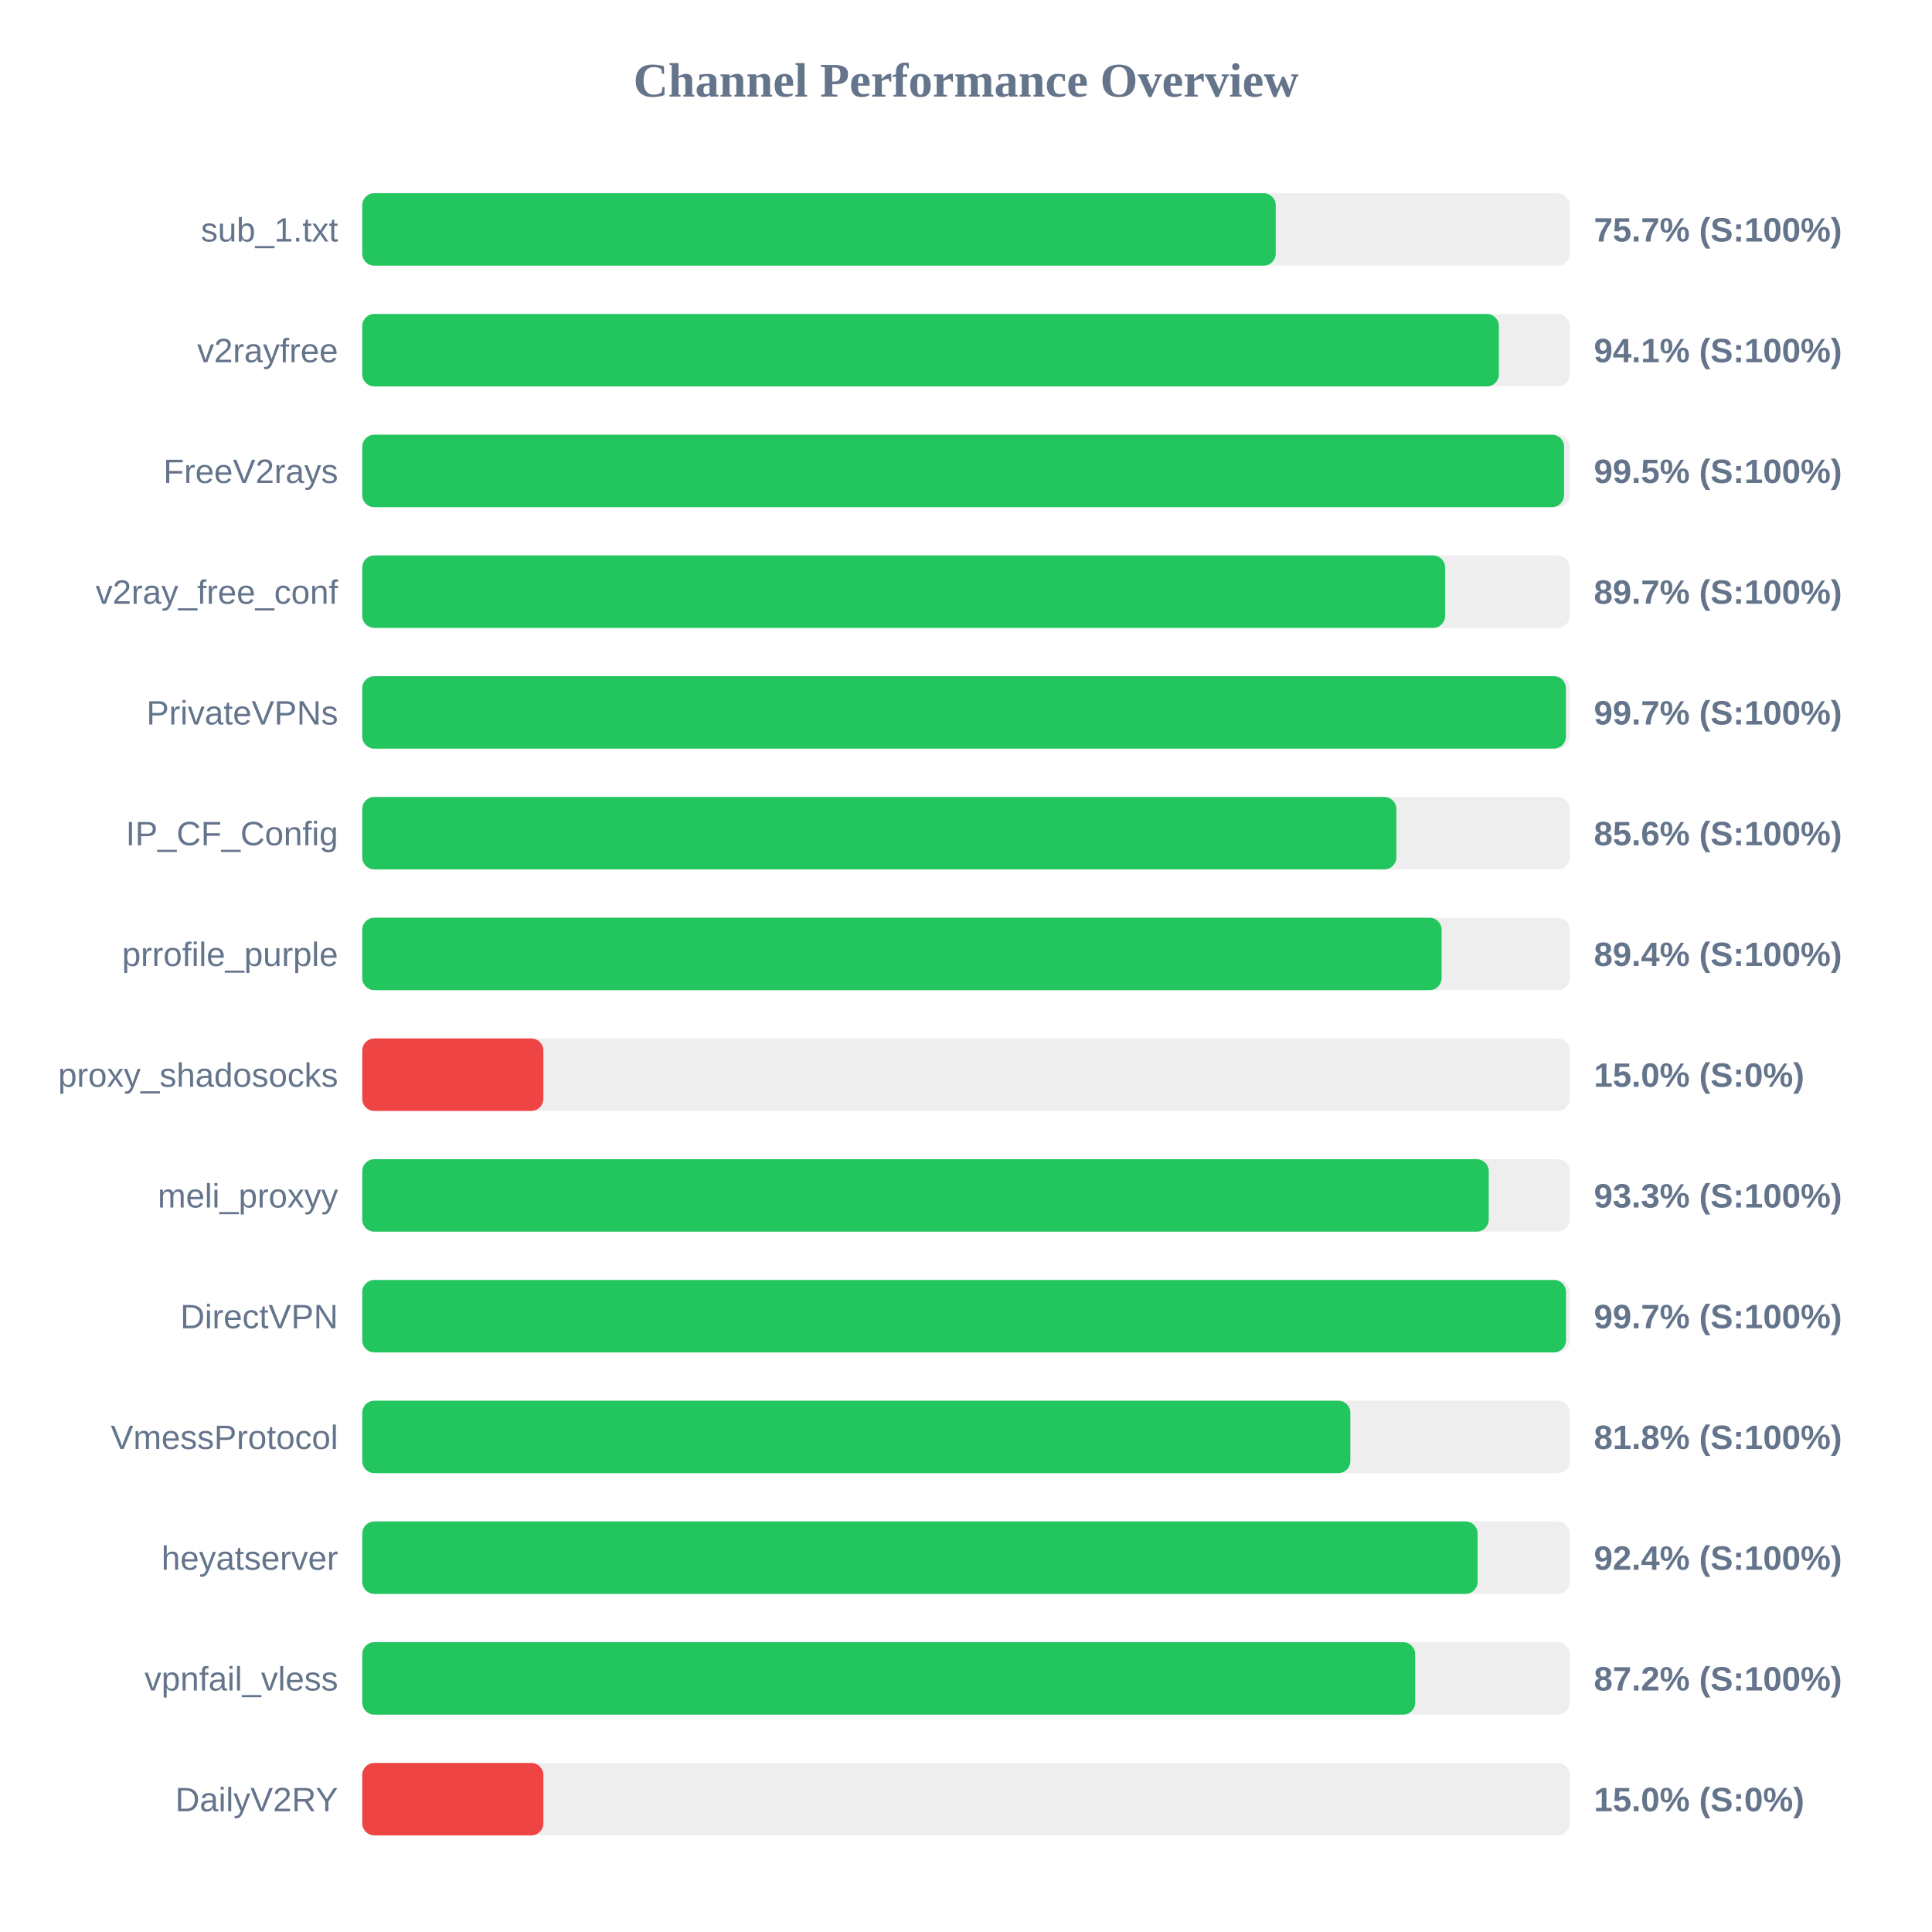
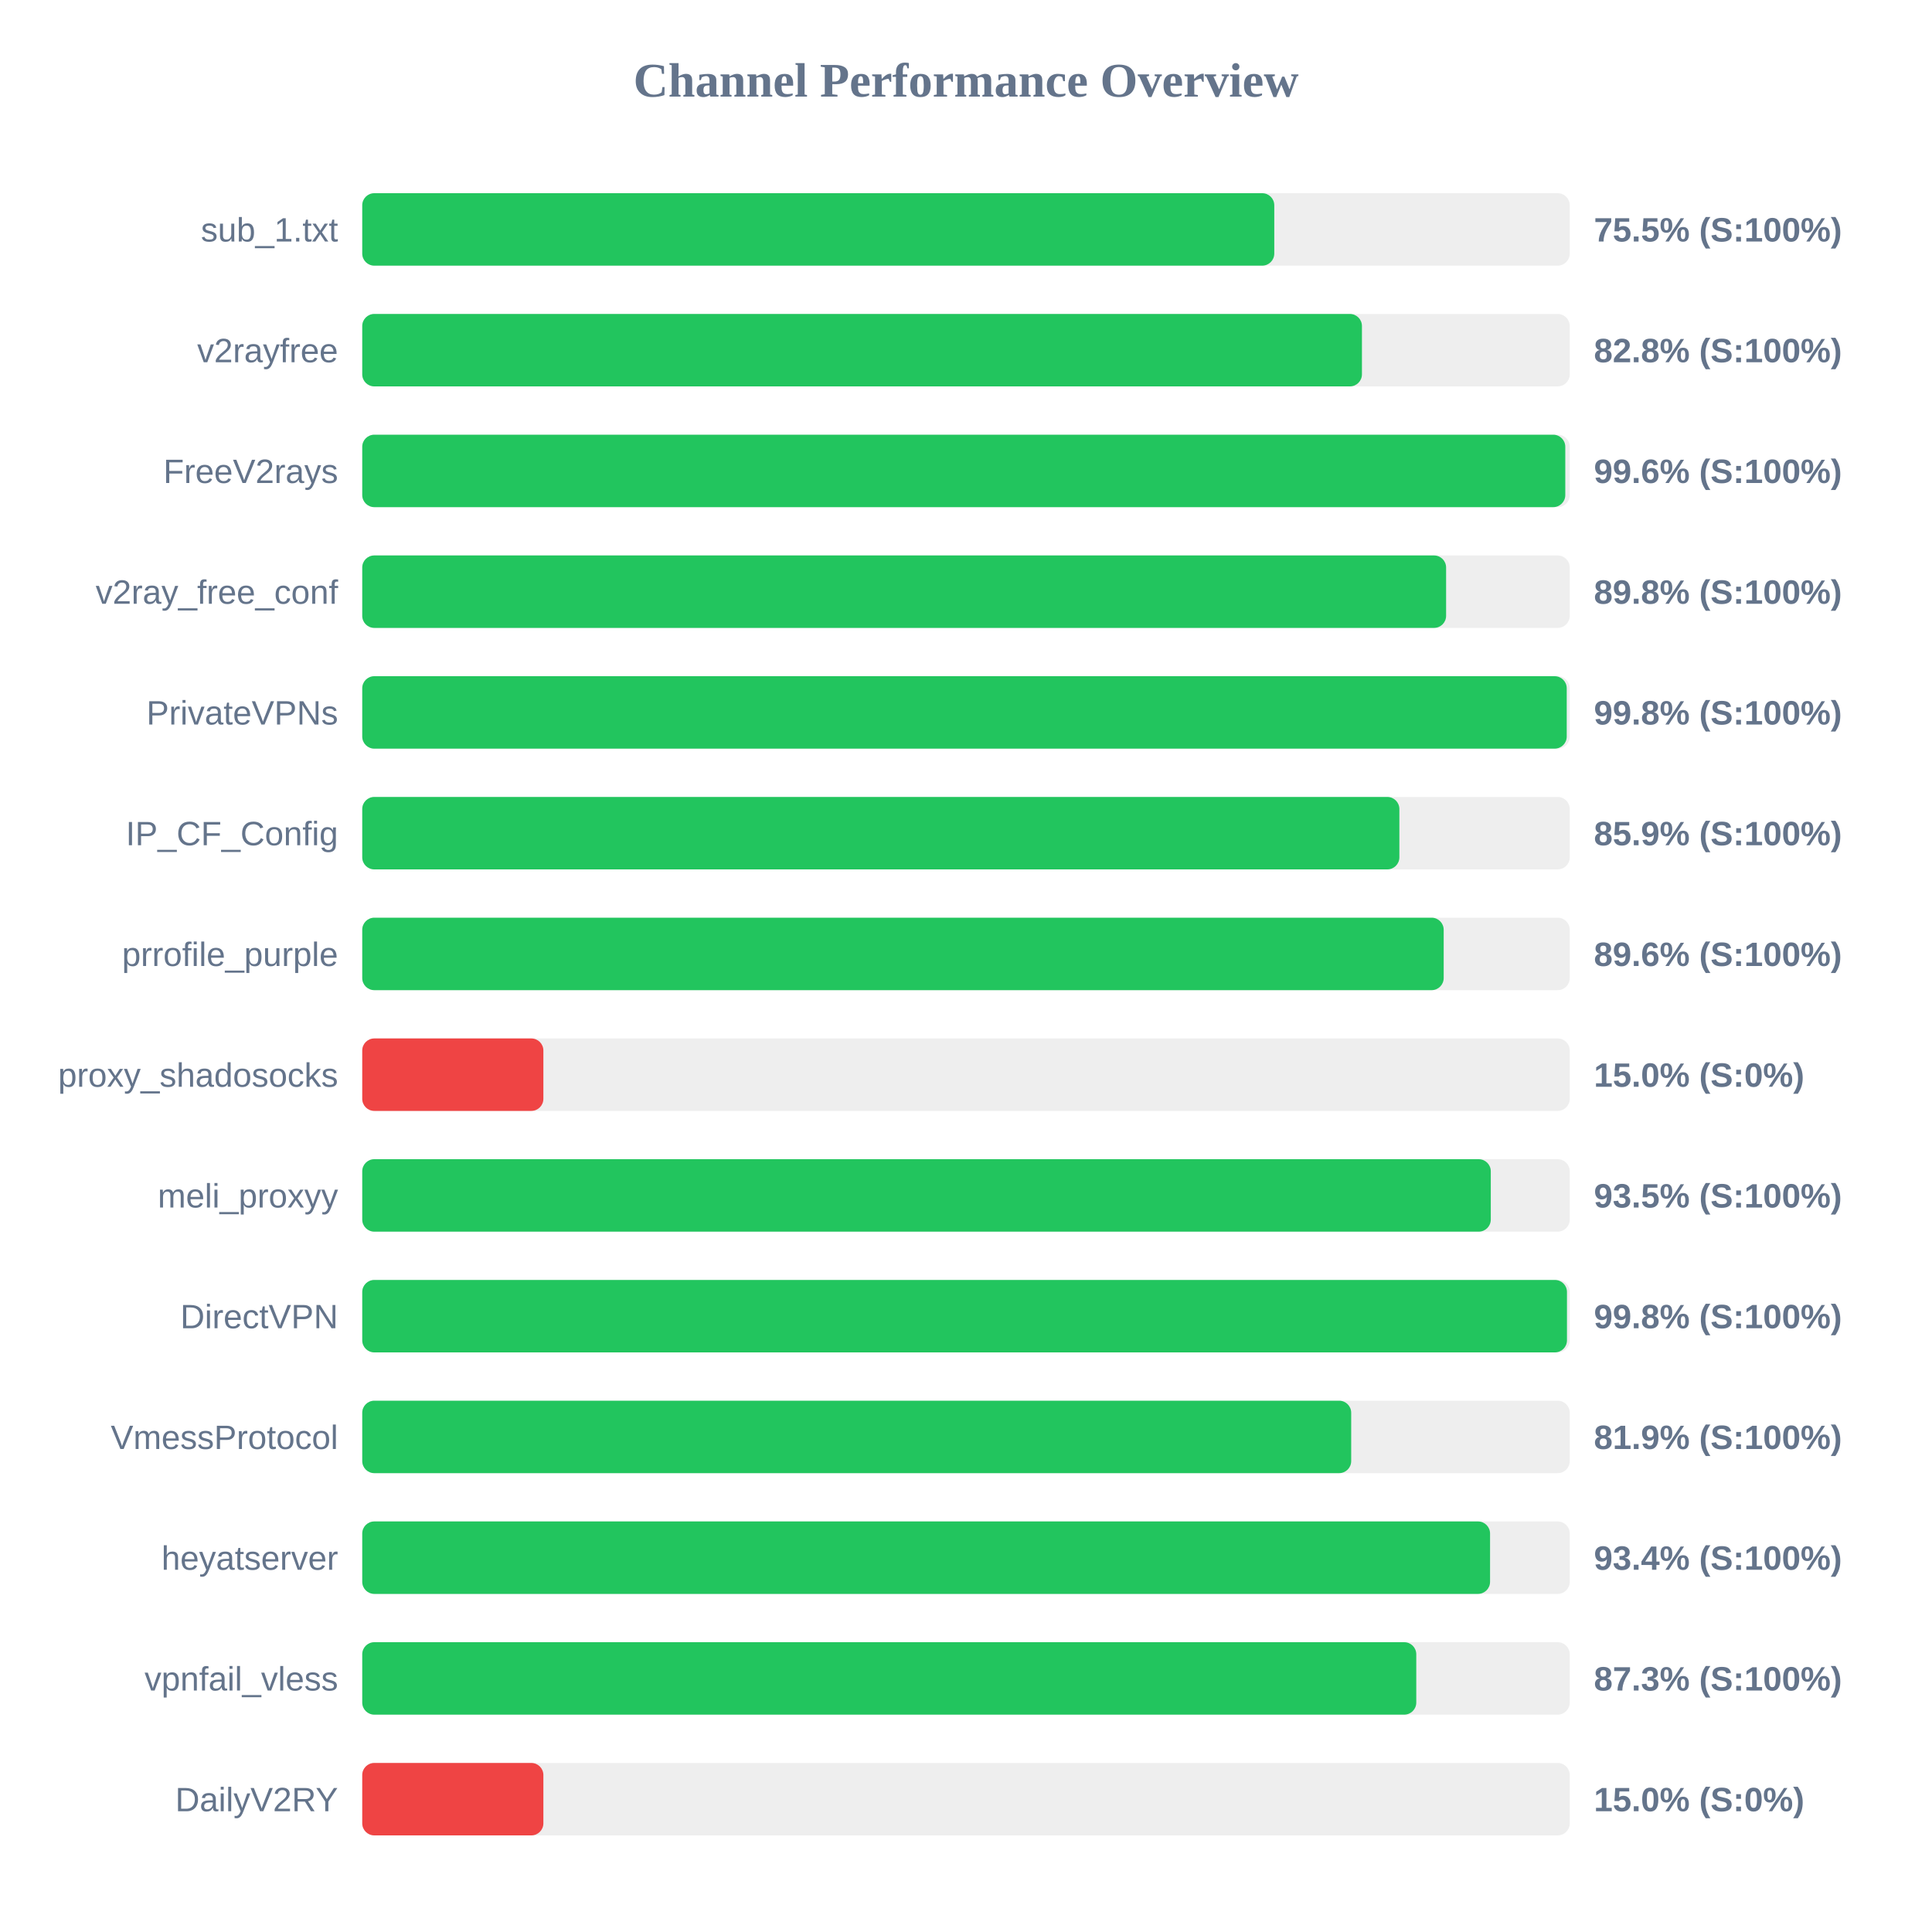
<svg xmlns="http://www.w3.org/2000/svg" width="800" height="800" version="1.1">
  <style>
        .row { font: 14px Arial; fill: #64748b; }
        .score { font: bold 14px Arial; fill: #64748b; }
    </style>
  <text x="400" y="40" text-anchor="middle" font-size="20px" font-weight="bold" fill="#64748b">Channel Performance Overview</text>
  <rect x="150" y="80" width="500" height="30" fill="#eee" rx="5" />
-   <rect x="150" y="80" width="378.25" height="30" fill="#22c55e" rx="5" />
+   <rect x="150" y="80" width="377.65" height="30" fill="#22c55e" rx="5" />
  <text x="140" y="100" text-anchor="end" class="row">sub_1.txt</text>
-   <text x="660" y="100" text-anchor="start" class="score">75.7% (S:100%)</text>
+   <text x="660" y="100" text-anchor="start" class="score">75.5% (S:100%)</text>
  <rect x="150" y="130" width="500" height="30" fill="#eee" rx="5" />
-   <rect x="150" y="130" width="470.65" height="30" fill="#22c55e" rx="5" />
+   <rect x="150" y="130" width="413.95" height="30" fill="#22c55e" rx="5" />
  <text x="140" y="150" text-anchor="end" class="row">v2rayfree</text>
-   <text x="660" y="150" text-anchor="start" class="score">94.1% (S:100%)</text>
+   <text x="660" y="150" text-anchor="start" class="score">82.8% (S:100%)</text>
  <rect x="150" y="180" width="500" height="30" fill="#eee" rx="5" />
-   <rect x="150" y="180" width="497.65" height="30" fill="#22c55e" rx="5" />
+   <rect x="150" y="180" width="498.15" height="30" fill="#22c55e" rx="5" />
  <text x="140" y="200" text-anchor="end" class="row">FreeV2rays</text>
-   <text x="660" y="200" text-anchor="start" class="score">99.5% (S:100%)</text>
+   <text x="660" y="200" text-anchor="start" class="score">99.6% (S:100%)</text>
  <rect x="150" y="230" width="500" height="30" fill="#eee" rx="5" />
-   <rect x="150" y="230" width="448.4" height="30" fill="#22c55e" rx="5" />
+   <rect x="150" y="230" width="448.8" height="30" fill="#22c55e" rx="5" />
  <text x="140" y="250" text-anchor="end" class="row">v2ray_free_conf</text>
-   <text x="660" y="250" text-anchor="start" class="score">89.7% (S:100%)</text>
+   <text x="660" y="250" text-anchor="start" class="score">89.8% (S:100%)</text>
  <rect x="150" y="280" width="500" height="30" fill="#eee" rx="5" />
-   <rect x="150" y="280" width="498.4" height="30" fill="#22c55e" rx="5" />
+   <rect x="150" y="280" width="498.75" height="30" fill="#22c55e" rx="5" />
  <text x="140" y="300" text-anchor="end" class="row">PrivateVPNs</text>
-   <text x="660" y="300" text-anchor="start" class="score">99.7% (S:100%)</text>
+   <text x="660" y="300" text-anchor="start" class="score">99.8% (S:100%)</text>
  <rect x="150" y="330" width="500" height="30" fill="#eee" rx="5" />
-   <rect x="150" y="330" width="428.2" height="30" fill="#22c55e" rx="5" />
+   <rect x="150" y="330" width="429.45" height="30" fill="#22c55e" rx="5" />
  <text x="140" y="350" text-anchor="end" class="row">IP_CF_Config</text>
-   <text x="660" y="350" text-anchor="start" class="score">85.6% (S:100%)</text>
+   <text x="660" y="350" text-anchor="start" class="score">85.9% (S:100%)</text>
  <rect x="150" y="380" width="500" height="30" fill="#eee" rx="5" />
-   <rect x="150" y="380" width="446.95" height="30" fill="#22c55e" rx="5" />
+   <rect x="150" y="380" width="447.8" height="30" fill="#22c55e" rx="5" />
  <text x="140" y="400" text-anchor="end" class="row">prrofile_purple</text>
-   <text x="660" y="400" text-anchor="start" class="score">89.4% (S:100%)</text>
+   <text x="660" y="400" text-anchor="start" class="score">89.6% (S:100%)</text>
  <rect x="150" y="430" width="500" height="30" fill="#eee" rx="5" />
  <rect x="150" y="430" width="75.0" height="30" fill="#ef4444" rx="5" />
  <text x="140" y="450" text-anchor="end" class="row">proxy_shadosocks</text>
  <text x="660" y="450" text-anchor="start" class="score">15.0% (S:0%)</text>
  <rect x="150" y="480" width="500" height="30" fill="#eee" rx="5" />
-   <rect x="150" y="480" width="466.45" height="30" fill="#22c55e" rx="5" />
+   <rect x="150" y="480" width="467.3" height="30" fill="#22c55e" rx="5" />
  <text x="140" y="500" text-anchor="end" class="row">meli_proxyy</text>
-   <text x="660" y="500" text-anchor="start" class="score">93.3% (S:100%)</text>
+   <text x="660" y="500" text-anchor="start" class="score">93.5% (S:100%)</text>
  <rect x="150" y="530" width="500" height="30" fill="#eee" rx="5" />
-   <rect x="150" y="530" width="498.45" height="30" fill="#22c55e" rx="5" />
+   <rect x="150" y="530" width="498.85" height="30" fill="#22c55e" rx="5" />
  <text x="140" y="550" text-anchor="end" class="row">DirectVPN</text>
-   <text x="660" y="550" text-anchor="start" class="score">99.7% (S:100%)</text>
+   <text x="660" y="550" text-anchor="start" class="score">99.8% (S:100%)</text>
  <rect x="150" y="580" width="500" height="30" fill="#eee" rx="5" />
-   <rect x="150" y="580" width="409.15" height="30" fill="#22c55e" rx="5" />
+   <rect x="150" y="580" width="409.5" height="30" fill="#22c55e" rx="5" />
  <text x="140" y="600" text-anchor="end" class="row">VmessProtocol</text>
-   <text x="660" y="600" text-anchor="start" class="score">81.8% (S:100%)</text>
+   <text x="660" y="600" text-anchor="start" class="score">81.9% (S:100%)</text>
  <rect x="150" y="630" width="500" height="30" fill="#eee" rx="5" />
-   <rect x="150" y="630" width="461.85" height="30" fill="#22c55e" rx="5" />
+   <rect x="150" y="630" width="467.0" height="30" fill="#22c55e" rx="5" />
  <text x="140" y="650" text-anchor="end" class="row">heyatserver</text>
-   <text x="660" y="650" text-anchor="start" class="score">92.4% (S:100%)</text>
+   <text x="660" y="650" text-anchor="start" class="score">93.4% (S:100%)</text>
  <rect x="150" y="680" width="500" height="30" fill="#eee" rx="5" />
-   <rect x="150" y="680" width="436.0" height="30" fill="#22c55e" rx="5" />
+   <rect x="150" y="680" width="436.45" height="30" fill="#22c55e" rx="5" />
  <text x="140" y="700" text-anchor="end" class="row">vpnfail_vless</text>
-   <text x="660" y="700" text-anchor="start" class="score">87.2% (S:100%)</text>
+   <text x="660" y="700" text-anchor="start" class="score">87.3% (S:100%)</text>
  <rect x="150" y="730" width="500" height="30" fill="#eee" rx="5" />
  <rect x="150" y="730" width="75.0" height="30" fill="#ef4444" rx="5" />
  <text x="140" y="750" text-anchor="end" class="row">DailyV2RY</text>
  <text x="660" y="750" text-anchor="start" class="score">15.0% (S:0%)</text>
</svg>
